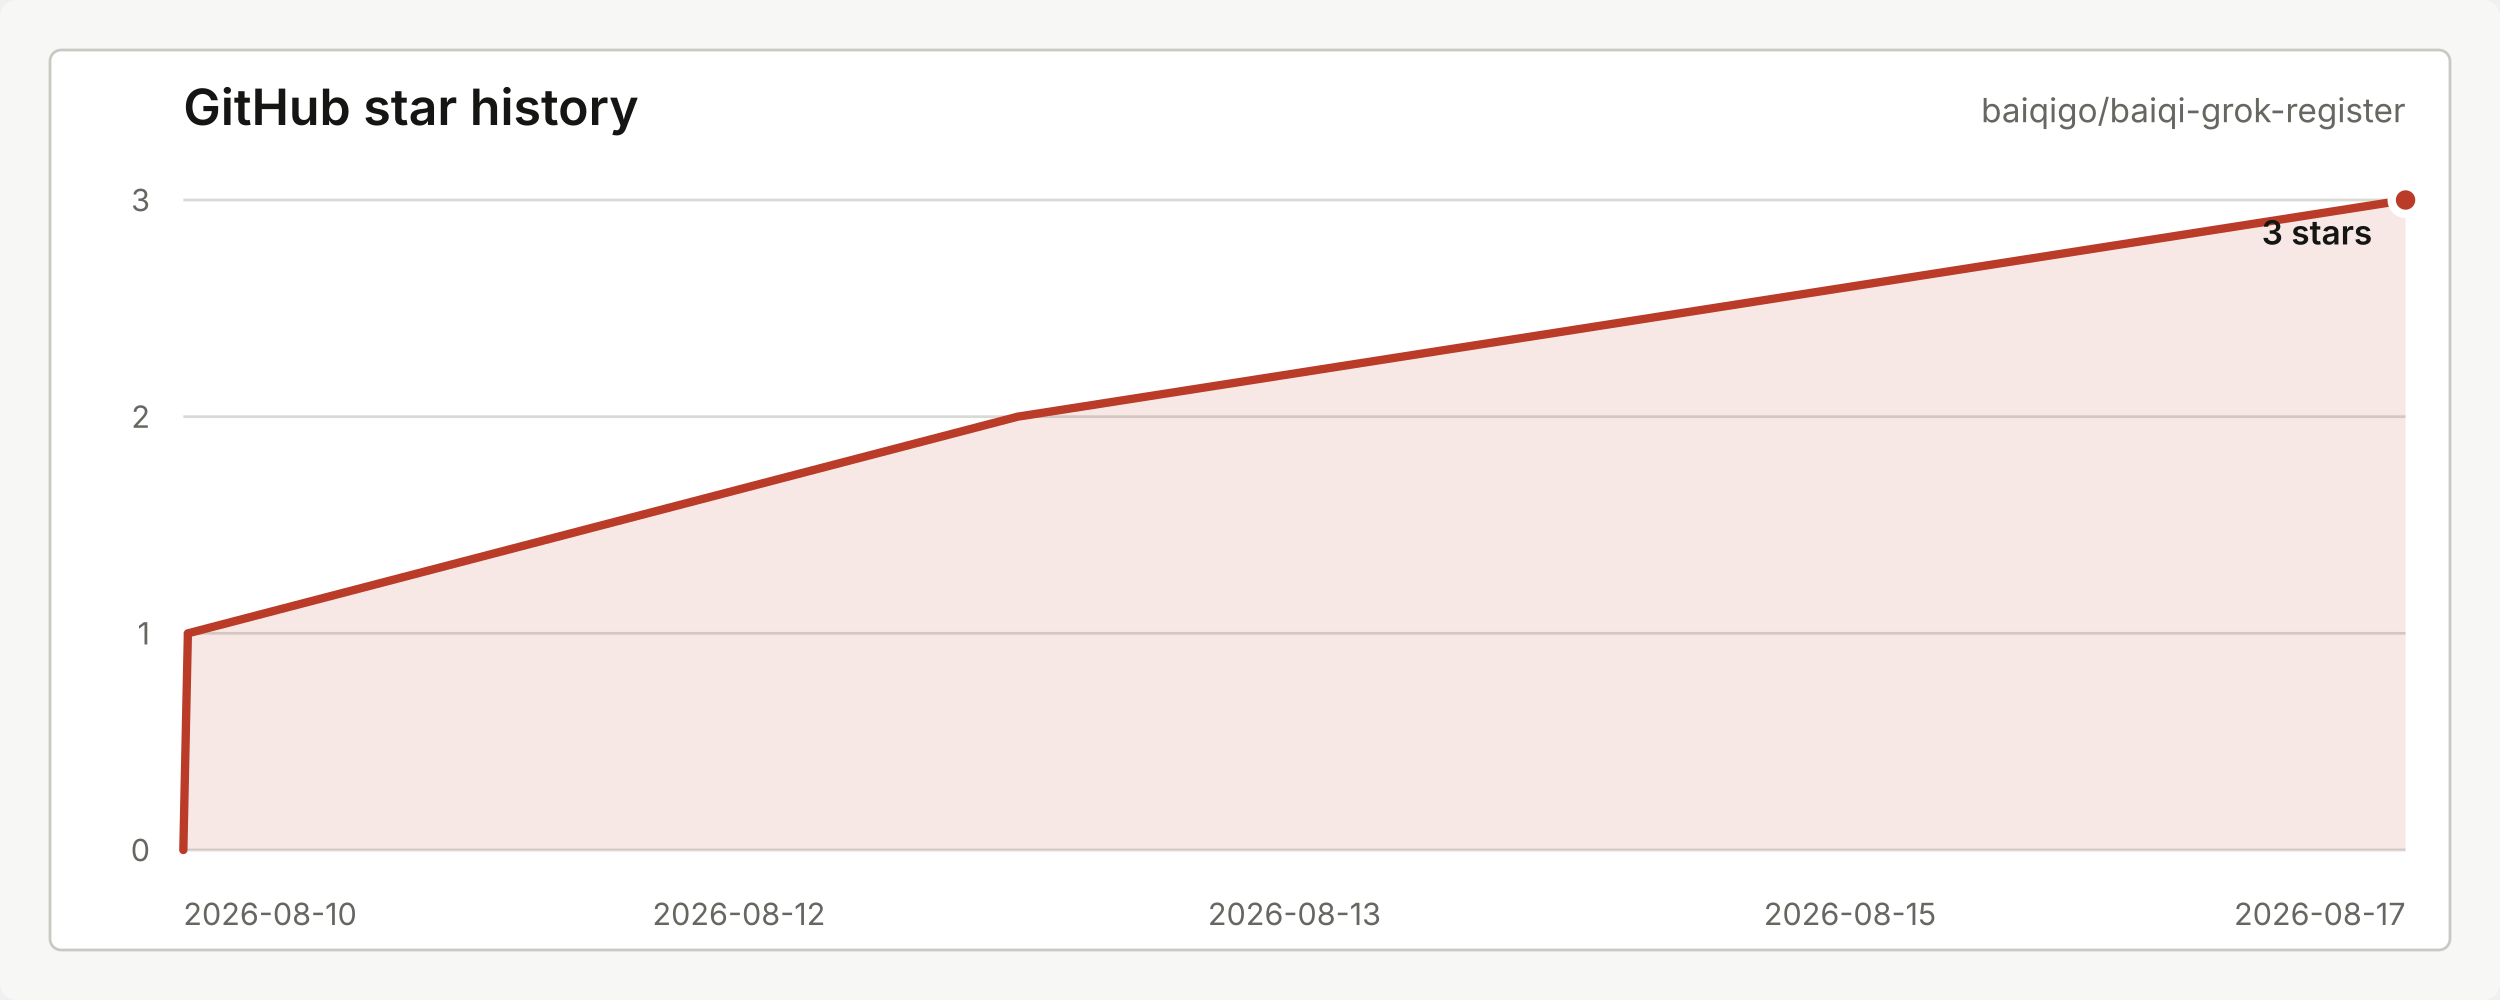
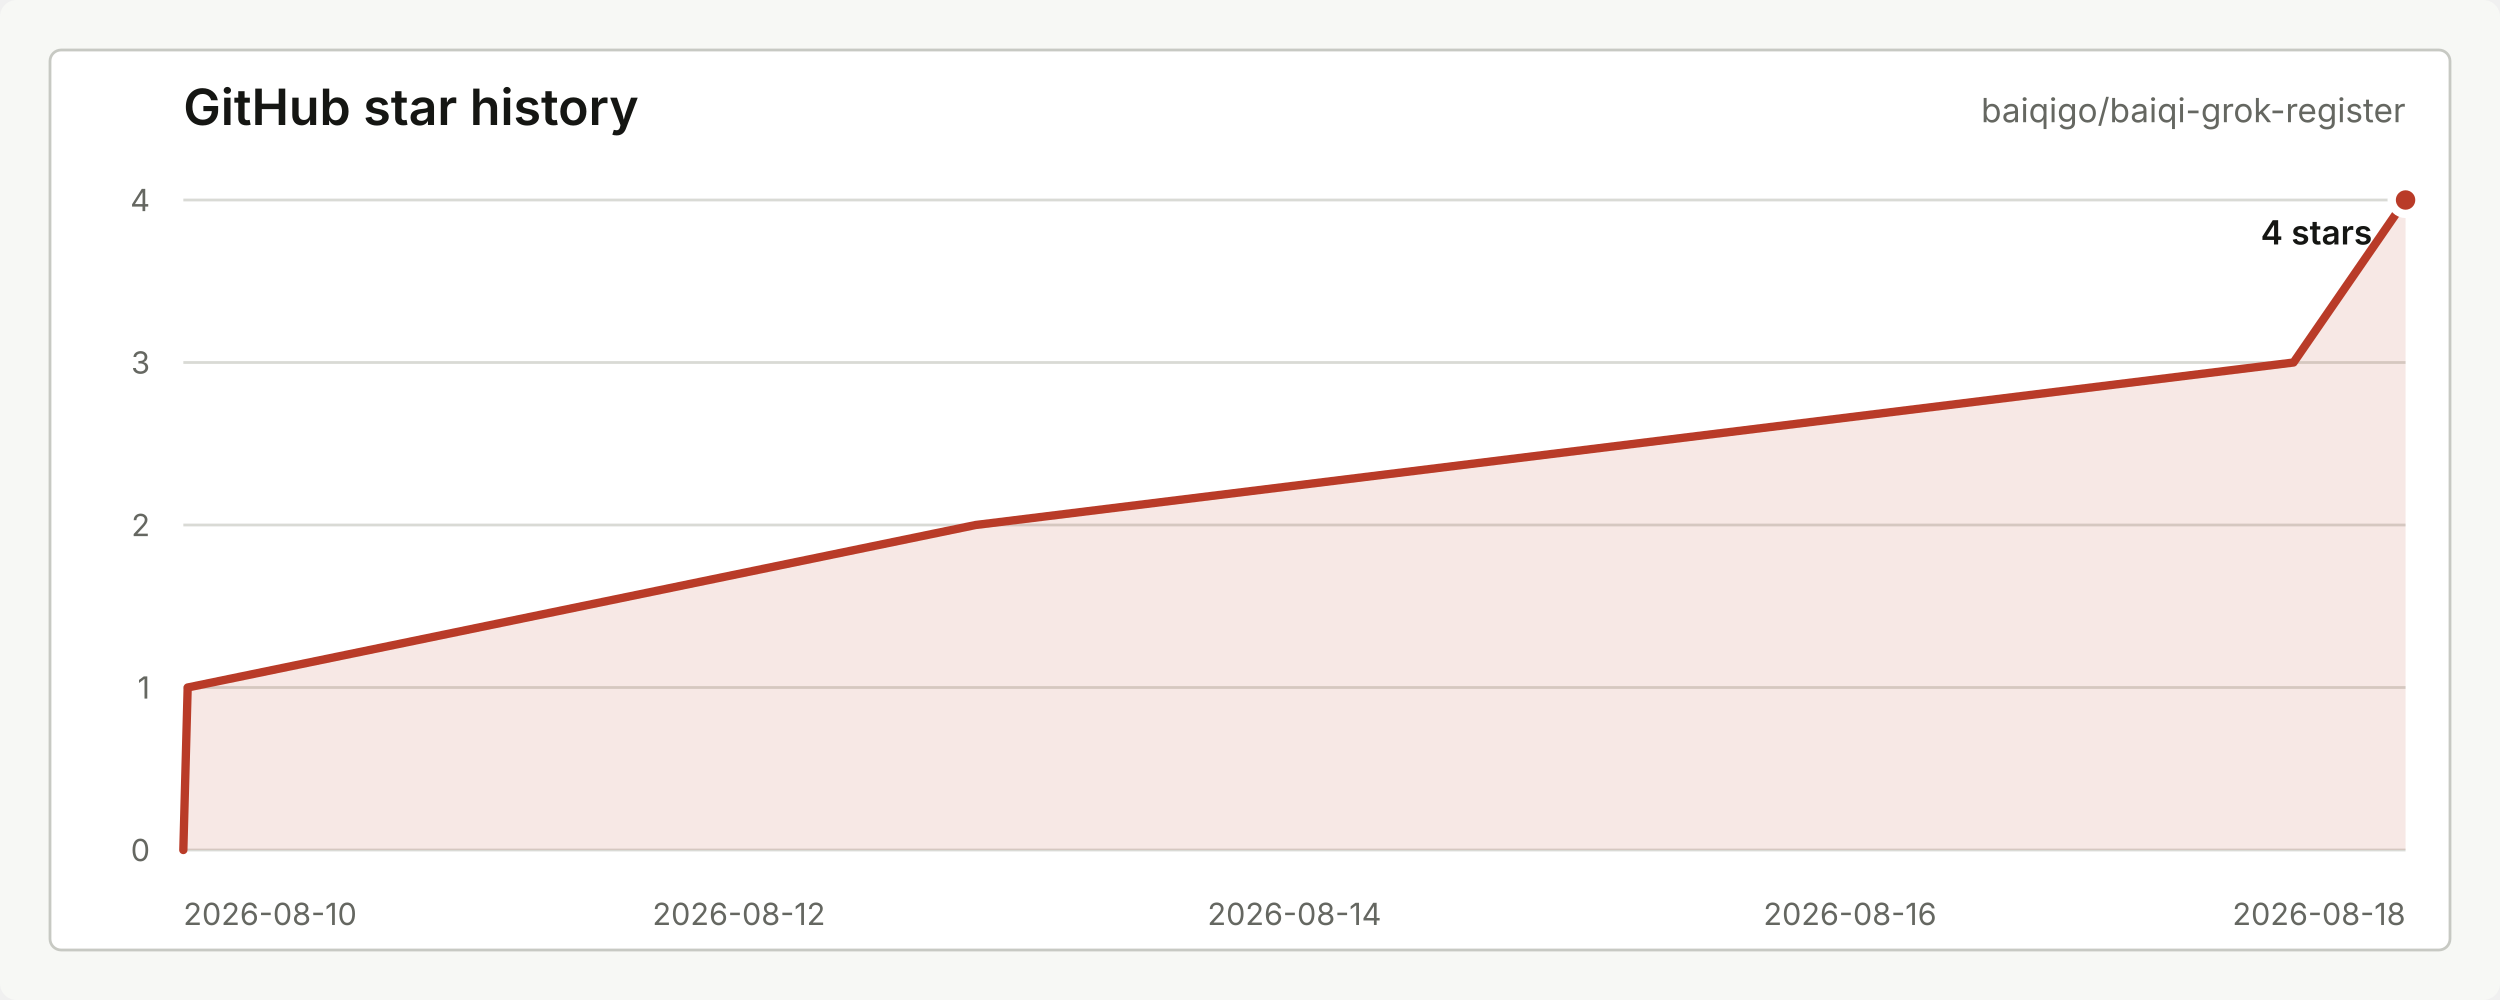
<svg xmlns="http://www.w3.org/2000/svg" width="900" height="360" viewBox="0 0 900 360" role="img" aria-labelledby="title desc">
  <style>
    text { font-family: -apple-system, BlinkMacSystemFont, "Segoe UI", sans-serif; letter-spacing: 0; }
    .title { fill: #151613; font-size: 18px; font-weight: 600; }
    .repo { fill: #656761; font-size: 12px; }
    .axis { fill: #656761; font-size: 11px; }
    .grid { stroke: #d9dad5; stroke-width: 1; }
    .line { fill: none; stroke: #b93b28; stroke-width: 3; stroke-linecap: round; stroke-linejoin: round; }
    .area { fill: #b93b28; fill-opacity: 0.12; }
    .dot { fill: #b93b28; stroke: #ffffff; stroke-width: 3; }
    .value { fill: #151613; font-size: 12px; font-weight: 600; }
    .empty { fill: #656761; font-size: 13px; }
  </style>
  <rect width="900" height="360" rx="6" fill="#f7f8f5" />
  <rect x="18" y="18" width="864" height="324" rx="4" fill="#ffffff" stroke="#c7c9c3" />
  <text class="title" x="66" y="45">GitHub star history</text>
  <text class="repo" x="866" y="44" text-anchor="end">baiqigo/baiqi-grok-register</text>
  <line class="grid" x1="66" y1="306.00" x2="866" y2="306.00" />
-   <line class="grid" x1="66" y1="228.00" x2="866" y2="228.00" />
-   <line class="grid" x1="66" y1="150.00" x2="866" y2="150.00" />
+   <line class="grid" x1="66" y1="247.50" x2="866" y2="247.50" />
+   <line class="grid" x1="66" y1="189.00" x2="866" y2="189.00" />
+   <line class="grid" x1="66" y1="130.50" x2="866" y2="130.50" />
  <line class="grid" x1="66" y1="72.00" x2="866" y2="72.00" />
  <text class="axis" x="54" y="310.00" text-anchor="end">0</text>
-   <text class="axis" x="54" y="232.00" text-anchor="end">1</text>
-   <text class="axis" x="54" y="154.00" text-anchor="end">2</text>
-   <text class="axis" x="54" y="76.00" text-anchor="end">3</text>
+   <text class="axis" x="54" y="251.50" text-anchor="end">1</text>
+   <text class="axis" x="54" y="193.00" text-anchor="end">2</text>
+   <text class="axis" x="54" y="134.50" text-anchor="end">3</text>
+   <text class="axis" x="54" y="76.00" text-anchor="end">4</text>
  <text class="axis" x="66.00" y="333" text-anchor="start">2026-08-10</text>
  <text class="axis" x="266.00" y="333" text-anchor="middle">2026-08-12</text>
-   <text class="axis" x="466.00" y="333" text-anchor="middle">2026-08-13</text>
-   <text class="axis" x="666.00" y="333" text-anchor="middle">2026-08-15</text>
-   <text class="axis" x="866.00" y="333" text-anchor="end">2026-08-17</text>
-   <path class="area" d="M 66.00 306.00 L 67.64 228.00 L 366.36 150.00 L 866.00 72.00 L 866.00 306 L 66.00 306 Z" />
-   <path class="line" d="M 66.00 306.00 L 67.64 228.00 L 366.36 150.00 L 866.00 72.00" />
+   <text class="axis" x="466.00" y="333" text-anchor="middle">2026-08-14</text>
+   <text class="axis" x="666.00" y="333" text-anchor="middle">2026-08-16</text>
+   <text class="axis" x="866.00" y="333" text-anchor="end">2026-08-18</text>
+   <path class="area" d="M 66.00 306.00 L 67.56 247.50 L 351.22 189.00 L 825.67 130.50 L 866.00 72.00 L 866.00 306 L 66.00 306 Z" />
+   <path class="line" d="M 66.00 306.00 L 67.56 247.50 L 351.22 189.00 L 825.67 130.50 L 866.00 72.00" />
  <circle class="dot" cx="866.00" cy="72.00" r="5" />
-   <text class="value" x="854" y="88.00" text-anchor="end">3 stars</text>
+   <text class="value" x="854" y="88.00" text-anchor="end">4 stars</text>
</svg>
